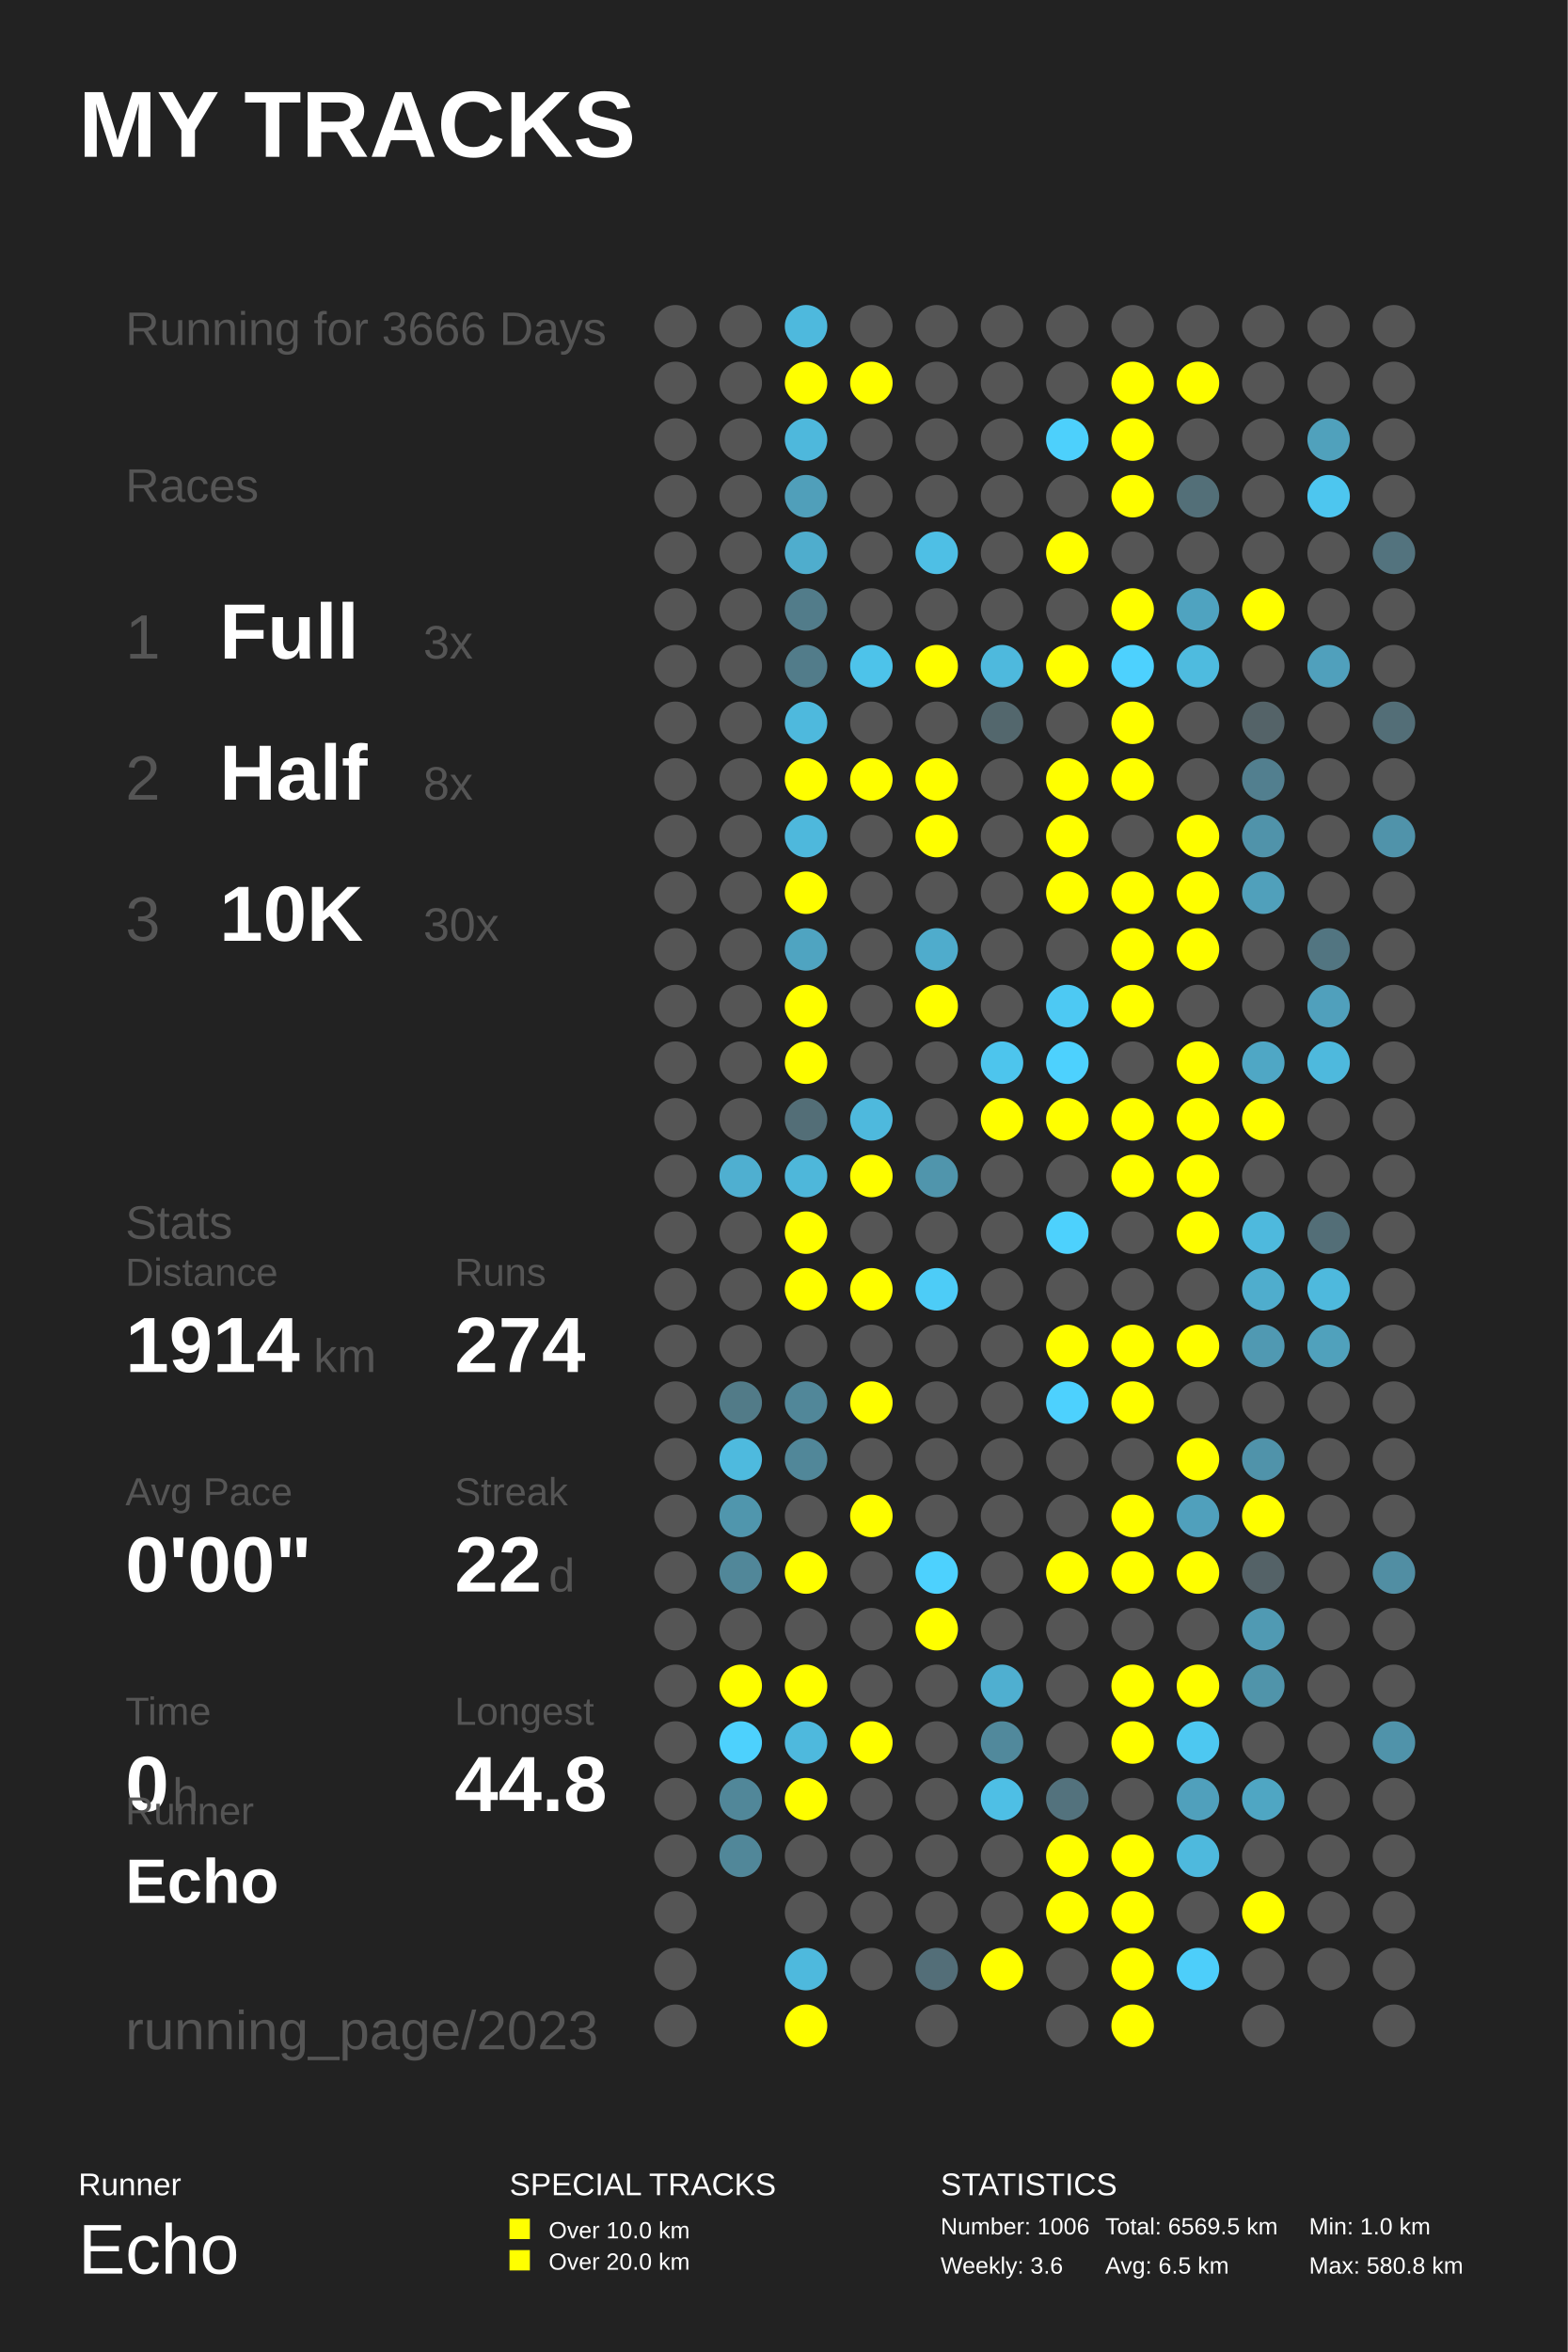
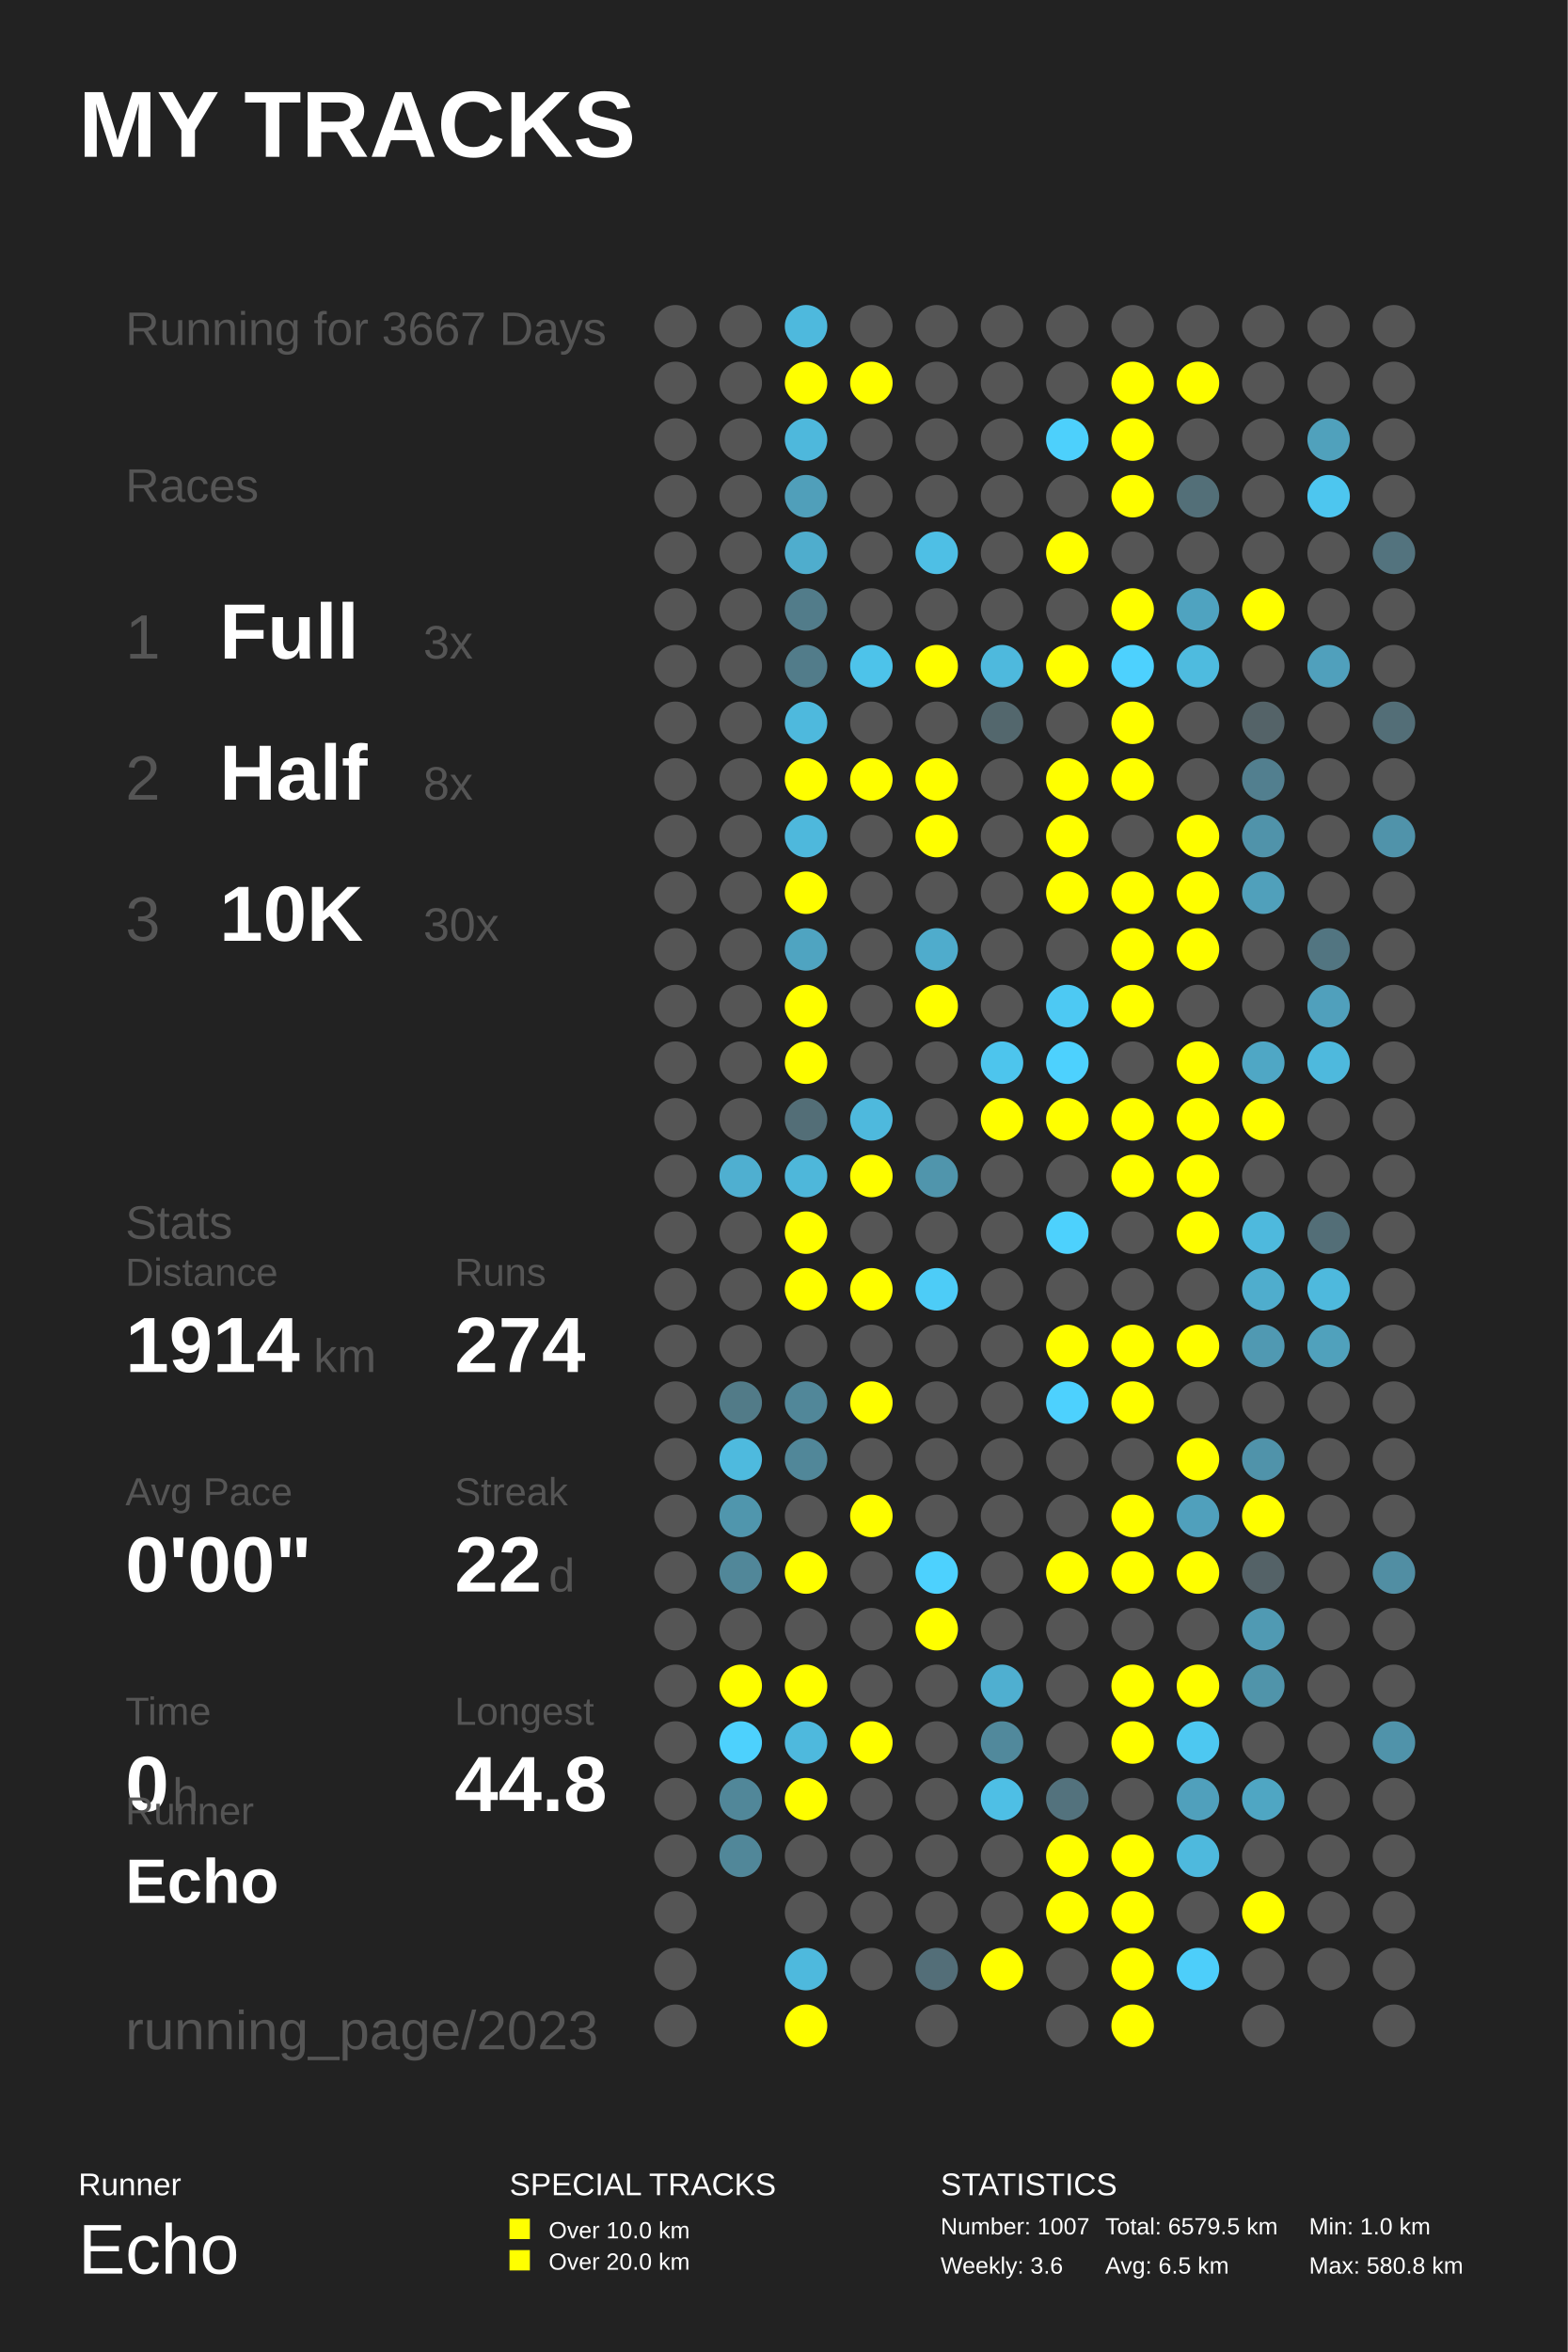
<svg xmlns="http://www.w3.org/2000/svg" baseProfile="full" height="300mm" version="1.1" viewBox="0,0,200,300" width="200mm">
  <defs />
  <rect fill="#222222" height="300" width="200" x="0" y="0" />
  <text fill="#FFFFFF" style="font-size:12px; font-family:Arial; font-weight:bold;" x="10" y="20">MY TRACKS</text>
  <text fill="#FFFFFF" style="font-size:4px; font-family:Arial" x="10" y="280">Runner</text>
  <text fill="#FFFFFF" style="font-size:9px; font-family:Arial" x="10" y="290">Echo</text>
  <text fill="#FFFFFF" style="font-size:4px; font-family:Arial" x="65" y="280">SPECIAL TRACKS</text>
  <rect fill="#FFFF00" height="2.6" width="2.6" x="65" y="283" />
  <text fill="#FFFFFF" style="font-size:3px; font-family:Arial" x="70" y="285.5">Over 10.0 km</text>
  <rect fill="#FFFF00" height="2.6" width="2.6" x="65" y="287" />
  <text fill="#FFFFFF" style="font-size:3px; font-family:Arial" x="70" y="289.5">Over 20.0 km</text>
  <text fill="#FFFFFF" style="font-size:4px; font-family:Arial" x="120" y="280">STATISTICS</text>
-   <text fill="#FFFFFF" style="font-size:3px; font-family:Arial" x="120" y="285">Number: 1006</text>
+   <text fill="#FFFFFF" style="font-size:3px; font-family:Arial" x="120" y="285">Number: 1007</text>
  <text fill="#FFFFFF" style="font-size:3px; font-family:Arial" x="120" y="290">Weekly: 3.6</text>
-   <text fill="#FFFFFF" style="font-size:3px; font-family:Arial" x="141" y="285">Total: 6569.5 km</text>
+   <text fill="#FFFFFF" style="font-size:3px; font-family:Arial" x="141" y="285">Total: 6579.5 km</text>
  <text fill="#FFFFFF" style="font-size:3px; font-family:Arial" x="141" y="290">Avg: 6.5 km</text>
  <text fill="#FFFFFF" style="font-size:3px; font-family:Arial" x="167" y="285">Min: 1.0 km</text>
  <text fill="#FFFFFF" style="font-size:3px; font-family:Arial" x="167" y="290">Max: 580.8 km</text>
-   <text fill="#555555" style="font-size:6px; font-family:Arial;" x="16" y="44">Running for 3666 Days</text>
+   <text fill="#555555" style="font-size:6px; font-family:Arial;" x="16" y="44">Running for 3667 Days</text>
  <text fill="#555555" style="font-size:6px; font-family:Arial;" x="16" y="64">Races</text>
  <text fill="#555555" style="font-size:8px; font-family:Arial;" x="16" y="84">1</text>
  <text fill="#FFFFFF" style="font-size:10px; font-family:Arial; font-weight:bold;" x="28" y="84">Full</text>
  <text fill="#555555" style="font-size:6px; font-family:Arial;" x="54" y="84">3x</text>
  <text fill="#555555" style="font-size:8px; font-family:Arial;" x="16" y="102">2</text>
  <text fill="#FFFFFF" style="font-size:10px; font-family:Arial; font-weight:bold;" x="28" y="102">Half</text>
  <text fill="#555555" style="font-size:6px; font-family:Arial;" x="54" y="102">8x</text>
  <text fill="#555555" style="font-size:8px; font-family:Arial;" x="16" y="120">3</text>
  <text fill="#FFFFFF" style="font-size:10px; font-family:Arial; font-weight:bold;" x="28" y="120">10K</text>
  <text fill="#555555" style="font-size:6px; font-family:Arial;" x="54" y="120">30x</text>
  <text fill="#555555" style="font-size:6px; font-family:Arial;" x="16" y="158">Stats</text>
  <text fill="#555555" style="font-size:5px; font-family:Arial;" x="16" y="164">Distance</text>
  <text fill="#FFFFFF" style="font-size:10px; font-family:Arial; font-weight:bold;" x="16" y="175">1914</text>
  <text fill="#555555" style="font-size:6px; font-family:Arial;" x="40" y="175">km</text>
  <text fill="#555555" style="font-size:5px; font-family:Arial;" x="58" y="164">Runs</text>
  <text fill="#FFFFFF" style="font-size:10px; font-family:Arial; font-weight:bold;" x="58" y="175">274</text>
  <text fill="#555555" style="font-size:5px; font-family:Arial;" x="16" y="192">Avg Pace</text>
  <text fill="#FFFFFF" style="font-size:10px; font-family:Arial; font-weight:bold;" x="16" y="203">0'00"</text>
  <text fill="#555555" style="font-size:5px; font-family:Arial;" x="58" y="192">Streak</text>
  <text fill="#FFFFFF" style="font-size:10px; font-family:Arial; font-weight:bold;" x="58" y="203">22</text>
  <text fill="#555555" style="font-size:6px; font-family:Arial;" x="70" y="203">d</text>
  <text fill="#555555" style="font-size:5px; font-family:Arial;" x="16" y="220">Time</text>
  <text fill="#FFFFFF" style="font-size:10px; font-family:Arial; font-weight:bold;" x="16" y="231">0</text>
  <text fill="#555555" style="font-size:6px; font-family:Arial;" x="22" y="231">h</text>
  <text fill="#555555" style="font-size:5px; font-family:Arial;" x="58" y="220">Longest</text>
  <text fill="#FFFFFF" style="font-size:10px; font-family:Arial; font-weight:bold;" x="58" y="231">44.8</text>
  <text fill="#555555" style="font-size:5px; font-family:Arial;" x="16" y="232.71">Runner</text>
  <text fill="#FFFFFF" style="font-size:8px; font-family:Arial; font-weight:bold;" x="16" y="242.71">Echo</text>
  <text fill="#555555" style="font-size:7px; font-family:Arial;" x="16" y="261.387">running_page/2023</text>
  <circle cx="86.167" cy="41.613" fill="#555555" r="2.71" />
  <circle cx="86.167" cy="48.839" fill="#555555" r="2.71" />
  <circle cx="86.167" cy="56.065" fill="#555555" r="2.71" />
  <circle cx="86.167" cy="63.29" fill="#555555" r="2.71" />
  <circle cx="86.167" cy="70.516" fill="#555555" r="2.71" />
  <circle cx="86.167" cy="77.742" fill="#555555" r="2.71" />
  <circle cx="86.167" cy="84.968" fill="#555555" r="2.71" />
  <circle cx="86.167" cy="92.194" fill="#555555" r="2.71" />
  <circle cx="86.167" cy="99.419" fill="#555555" r="2.71" />
  <circle cx="86.167" cy="106.645" fill="#555555" r="2.71" />
  <circle cx="86.167" cy="113.871" fill="#555555" r="2.71" />
  <circle cx="86.167" cy="121.097" fill="#555555" r="2.71" />
  <circle cx="86.167" cy="128.323" fill="#555555" r="2.71" />
  <circle cx="86.167" cy="135.548" fill="#555555" r="2.71" />
  <circle cx="86.167" cy="142.774" fill="#555555" r="2.71" />
  <circle cx="86.167" cy="150.0" fill="#555555" r="2.71" />
  <circle cx="86.167" cy="157.226" fill="#555555" r="2.71" />
  <circle cx="86.167" cy="164.452" fill="#555555" r="2.71" />
  <circle cx="86.167" cy="171.677" fill="#555555" r="2.71" />
  <circle cx="86.167" cy="178.903" fill="#555555" r="2.71" />
  <circle cx="86.167" cy="186.129" fill="#555555" r="2.71" />
  <circle cx="86.167" cy="193.355" fill="#555555" r="2.71" />
  <circle cx="86.167" cy="200.581" fill="#555555" r="2.71" />
  <circle cx="86.167" cy="207.806" fill="#555555" r="2.71" />
  <circle cx="86.167" cy="215.032" fill="#555555" r="2.71" />
  <circle cx="86.167" cy="222.258" fill="#555555" r="2.71" />
  <circle cx="86.167" cy="229.484" fill="#555555" r="2.71" />
  <circle cx="86.167" cy="236.71" fill="#555555" r="2.71" />
  <circle cx="86.167" cy="243.935" fill="#555555" r="2.71" />
  <circle cx="86.167" cy="251.161" fill="#555555" r="2.71" />
  <circle cx="86.167" cy="258.387" fill="#555555" r="2.71" />
  <circle cx="94.5" cy="41.613" fill="#555555" r="2.71" />
  <circle cx="94.5" cy="48.839" fill="#555555" r="2.71" />
  <circle cx="94.5" cy="56.065" fill="#555555" r="2.71" />
  <circle cx="94.5" cy="63.29" fill="#555555" r="2.71" />
  <circle cx="94.5" cy="70.516" fill="#555555" r="2.71" />
  <circle cx="94.5" cy="77.742" fill="#555555" r="2.71" />
  <circle cx="94.5" cy="84.968" fill="#555555" r="2.71" />
  <circle cx="94.5" cy="92.194" fill="#555555" r="2.71" />
  <circle cx="94.5" cy="99.419" fill="#555555" r="2.71" />
  <circle cx="94.5" cy="106.645" fill="#555555" r="2.71" />
  <circle cx="94.5" cy="113.871" fill="#555555" r="2.71" />
  <circle cx="94.5" cy="121.097" fill="#555555" r="2.71" />
  <circle cx="94.5" cy="128.323" fill="#555555" r="2.71" />
  <circle cx="94.5" cy="135.548" fill="#555555" r="2.71" />
  <circle cx="94.5" cy="142.774" fill="#555555" r="2.71" />
  <circle cx="94.5" cy="150.0" fill="#4fafd0" r="2.71" />
  <circle cx="94.5" cy="157.226" fill="#555555" r="2.71" />
  <circle cx="94.5" cy="164.452" fill="#555555" r="2.71" />
  <circle cx="94.5" cy="171.677" fill="#555555" r="2.71" />
  <circle cx="94.5" cy="178.903" fill="#527b88" r="2.71" />
  <circle cx="94.5" cy="186.129" fill="#4ebade" r="2.71" />
  <circle cx="94.5" cy="193.355" fill="#5096ad" r="2.71" />
  <circle cx="94.5" cy="200.581" fill="#518799" r="2.71" />
  <circle cx="94.5" cy="207.806" fill="#555555" r="2.71" />
  <circle cx="94.5" cy="215.032" fill="#FFFF00" r="2.71" />
  <circle cx="94.5" cy="222.258" fill="#4dd1fd" r="2.71" />
  <circle cx="94.5" cy="229.484" fill="#518799" r="2.71" />
  <circle cx="94.5" cy="236.71" fill="#518799" r="2.71" />
  <circle cx="102.833" cy="41.613" fill="#4eb9dd" r="2.71" />
  <circle cx="102.833" cy="48.839" fill="#FFFF00" r="2.71" />
  <circle cx="102.833" cy="56.065" fill="#4eb8dc" r="2.71" />
  <circle cx="102.833" cy="63.29" fill="#509fba" r="2.71" />
  <circle cx="102.833" cy="70.516" fill="#4fadcd" r="2.71" />
  <circle cx="102.833" cy="77.742" fill="#527c8a" r="2.71" />
  <circle cx="102.833" cy="84.968" fill="#527c8a" r="2.71" />
  <circle cx="102.833" cy="92.194" fill="#4eb9dd" r="2.71" />
  <circle cx="102.833" cy="99.419" fill="#FFFF00" r="2.71" />
  <circle cx="102.833" cy="106.645" fill="#4eb8dc" r="2.71" />
  <circle cx="102.833" cy="113.871" fill="#FFFF00" r="2.71" />
  <circle cx="102.833" cy="121.097" fill="#4fa4c1" r="2.71" />
  <circle cx="102.833" cy="128.323" fill="#FFFF00" r="2.71" />
  <circle cx="102.833" cy="135.548" fill="#FFFF00" r="2.71" />
  <circle cx="102.833" cy="142.774" fill="#536e77" r="2.71" />
  <circle cx="102.833" cy="150.0" fill="#4eb7da" r="2.71" />
  <circle cx="102.833" cy="157.226" fill="#FFFF00" r="2.71" />
  <circle cx="102.833" cy="164.452" fill="#FFFF00" r="2.71" />
  <circle cx="102.833" cy="171.677" fill="#555555" r="2.71" />
  <circle cx="102.833" cy="178.903" fill="#518799" r="2.71" />
  <circle cx="102.833" cy="186.129" fill="#518799" r="2.71" />
  <circle cx="102.833" cy="193.355" fill="#555555" r="2.71" />
  <circle cx="102.833" cy="200.581" fill="#FFFF00" r="2.71" />
  <circle cx="102.833" cy="207.806" fill="#555555" r="2.71" />
  <circle cx="102.833" cy="215.032" fill="#FFFF00" r="2.71" />
  <circle cx="102.833" cy="222.258" fill="#4eb9dd" r="2.71" />
  <circle cx="102.833" cy="229.484" fill="#FFFF00" r="2.71" />
  <circle cx="102.833" cy="236.71" fill="#555555" r="2.71" />
  <circle cx="102.833" cy="243.935" fill="#555555" r="2.71" />
  <circle cx="102.833" cy="251.161" fill="#4eb9dd" r="2.71" />
  <circle cx="102.833" cy="258.387" fill="#FFFF00" r="2.71" />
  <circle cx="111.167" cy="41.613" fill="#555555" r="2.71" />
  <circle cx="111.167" cy="48.839" fill="#FFFF00" r="2.71" />
  <circle cx="111.167" cy="56.065" fill="#555555" r="2.71" />
  <circle cx="111.167" cy="63.29" fill="#555555" r="2.71" />
  <circle cx="111.167" cy="70.516" fill="#555555" r="2.71" />
  <circle cx="111.167" cy="77.742" fill="#555555" r="2.71" />
  <circle cx="111.167" cy="84.968" fill="#4dc3ea" r="2.71" />
  <circle cx="111.167" cy="92.194" fill="#555555" r="2.71" />
  <circle cx="111.167" cy="99.419" fill="#FFFF00" r="2.71" />
  <circle cx="111.167" cy="106.645" fill="#555555" r="2.71" />
  <circle cx="111.167" cy="113.871" fill="#555555" r="2.71" />
  <circle cx="111.167" cy="121.097" fill="#555555" r="2.71" />
  <circle cx="111.167" cy="128.323" fill="#555555" r="2.71" />
  <circle cx="111.167" cy="135.548" fill="#555555" r="2.71" />
  <circle cx="111.167" cy="142.774" fill="#4eb9dd" r="2.71" />
  <circle cx="111.167" cy="150.0" fill="#FFFF00" r="2.71" />
  <circle cx="111.167" cy="157.226" fill="#555555" r="2.71" />
  <circle cx="111.167" cy="164.452" fill="#FFFF00" r="2.71" />
  <circle cx="111.167" cy="171.677" fill="#555555" r="2.71" />
  <circle cx="111.167" cy="178.903" fill="#FFFF00" r="2.71" />
  <circle cx="111.167" cy="186.129" fill="#555555" r="2.71" />
  <circle cx="111.167" cy="193.355" fill="#FFFF00" r="2.71" />
  <circle cx="111.167" cy="200.581" fill="#555555" r="2.71" />
  <circle cx="111.167" cy="207.806" fill="#555555" r="2.71" />
  <circle cx="111.167" cy="215.032" fill="#555555" r="2.71" />
  <circle cx="111.167" cy="222.258" fill="#FFFF00" r="2.71" />
  <circle cx="111.167" cy="229.484" fill="#555555" r="2.71" />
  <circle cx="111.167" cy="236.71" fill="#555555" r="2.71" />
  <circle cx="111.167" cy="243.935" fill="#555555" r="2.71" />
  <circle cx="111.167" cy="251.161" fill="#555555" r="2.71" />
  <circle cx="119.5" cy="41.613" fill="#555555" r="2.71" />
  <circle cx="119.5" cy="48.839" fill="#555555" r="2.71" />
  <circle cx="119.5" cy="56.065" fill="#555555" r="2.71" />
  <circle cx="119.5" cy="63.29" fill="#555555" r="2.71" />
  <circle cx="119.5" cy="70.516" fill="#4ebfe5" r="2.71" />
  <circle cx="119.5" cy="77.742" fill="#555555" r="2.71" />
  <circle cx="119.5" cy="84.968" fill="#FFFF00" r="2.71" />
  <circle cx="119.5" cy="92.194" fill="#555555" r="2.71" />
  <circle cx="119.5" cy="99.419" fill="#FFFF00" r="2.71" />
  <circle cx="119.5" cy="106.645" fill="#FFFF00" r="2.71" />
  <circle cx="119.5" cy="113.871" fill="#555555" r="2.71" />
  <circle cx="119.5" cy="121.097" fill="#4faccc" r="2.71" />
  <circle cx="119.5" cy="128.323" fill="#FFFF00" r="2.71" />
  <circle cx="119.5" cy="135.548" fill="#555555" r="2.71" />
  <circle cx="119.5" cy="142.774" fill="#555555" r="2.71" />
  <circle cx="119.5" cy="150.0" fill="#5095ac" r="2.71" />
  <circle cx="119.5" cy="157.226" fill="#555555" r="2.71" />
  <circle cx="119.5" cy="164.452" fill="#4dccf7" r="2.71" />
  <circle cx="119.5" cy="171.677" fill="#555555" r="2.71" />
  <circle cx="119.5" cy="178.903" fill="#555555" r="2.71" />
  <circle cx="119.5" cy="186.129" fill="#555555" r="2.71" />
  <circle cx="119.5" cy="193.355" fill="#555555" r="2.71" />
  <circle cx="119.5" cy="200.581" fill="#4dd1fe" r="2.71" />
  <circle cx="119.5" cy="207.806" fill="#FFFF00" r="2.71" />
  <circle cx="119.5" cy="215.032" fill="#555555" r="2.71" />
  <circle cx="119.5" cy="222.258" fill="#555555" r="2.71" />
  <circle cx="119.5" cy="229.484" fill="#555555" r="2.71" />
  <circle cx="119.5" cy="236.71" fill="#555555" r="2.71" />
  <circle cx="119.5" cy="243.935" fill="#555555" r="2.71" />
  <circle cx="119.5" cy="251.161" fill="#536e78" r="2.71" />
  <circle cx="119.5" cy="258.387" fill="#555555" r="2.71" />
  <circle cx="127.833" cy="41.613" fill="#555555" r="2.71" />
  <circle cx="127.833" cy="48.839" fill="#555555" r="2.71" />
  <circle cx="127.833" cy="56.065" fill="#555555" r="2.71" />
  <circle cx="127.833" cy="63.29" fill="#555555" r="2.71" />
  <circle cx="127.833" cy="70.516" fill="#555555" r="2.71" />
  <circle cx="127.833" cy="77.742" fill="#555555" r="2.71" />
  <circle cx="127.833" cy="84.968" fill="#4eb9dd" r="2.71" />
  <circle cx="127.833" cy="92.194" fill="#53676d" r="2.71" />
  <circle cx="127.833" cy="99.419" fill="#555555" r="2.71" />
  <circle cx="127.833" cy="106.645" fill="#555555" r="2.71" />
  <circle cx="127.833" cy="113.871" fill="#555555" r="2.71" />
  <circle cx="127.833" cy="121.097" fill="#555555" r="2.71" />
  <circle cx="127.833" cy="128.323" fill="#555555" r="2.71" />
  <circle cx="127.833" cy="135.548" fill="#4dc5ed" r="2.71" />
  <circle cx="127.833" cy="142.774" fill="#FFFF00" r="2.71" />
  <circle cx="127.833" cy="150.0" fill="#555555" r="2.71" />
  <circle cx="127.833" cy="157.226" fill="#555555" r="2.71" />
  <circle cx="127.833" cy="164.452" fill="#555555" r="2.71" />
  <circle cx="127.833" cy="171.677" fill="#555555" r="2.71" />
  <circle cx="127.833" cy="178.903" fill="#555555" r="2.71" />
  <circle cx="127.833" cy="186.129" fill="#555555" r="2.71" />
  <circle cx="127.833" cy="193.355" fill="#555555" r="2.71" />
  <circle cx="127.833" cy="200.581" fill="#555555" r="2.71" />
  <circle cx="127.833" cy="207.806" fill="#555555" r="2.71" />
  <circle cx="127.833" cy="215.032" fill="#4fafd0" r="2.71" />
  <circle cx="127.833" cy="222.258" fill="#51899c" r="2.71" />
  <circle cx="127.833" cy="229.484" fill="#4ebfe5" r="2.71" />
  <circle cx="127.833" cy="236.71" fill="#555555" r="2.71" />
  <circle cx="127.833" cy="243.935" fill="#555555" r="2.71" />
  <circle cx="127.833" cy="251.161" fill="#FFFF00" r="2.71" />
  <circle cx="136.167" cy="41.613" fill="#555555" r="2.71" />
  <circle cx="136.167" cy="48.839" fill="#555555" r="2.71" />
  <circle cx="136.167" cy="56.065" fill="#4dd0fc" r="2.71" />
  <circle cx="136.167" cy="63.29" fill="#555555" r="2.71" />
  <circle cx="136.167" cy="70.516" fill="#FFFF00" r="2.71" />
  <circle cx="136.167" cy="77.742" fill="#555555" r="2.71" />
  <circle cx="136.167" cy="84.968" fill="#FFFF00" r="2.71" />
  <circle cx="136.167" cy="92.194" fill="#555555" r="2.71" />
  <circle cx="136.167" cy="99.419" fill="#FFFF00" r="2.71" />
  <circle cx="136.167" cy="106.645" fill="#FFFF00" r="2.71" />
  <circle cx="136.167" cy="113.871" fill="#FFFF00" r="2.71" />
  <circle cx="136.167" cy="121.097" fill="#555555" r="2.71" />
  <circle cx="136.167" cy="128.323" fill="#4dc9f3" r="2.71" />
  <circle cx="136.167" cy="135.548" fill="#4dd1fe" r="2.71" />
  <circle cx="136.167" cy="142.774" fill="#FFFF00" r="2.71" />
  <circle cx="136.167" cy="150.0" fill="#555555" r="2.71" />
  <circle cx="136.167" cy="157.226" fill="#4dd1fd" r="2.71" />
  <circle cx="136.167" cy="164.452" fill="#555555" r="2.71" />
  <circle cx="136.167" cy="171.677" fill="#FFFF00" r="2.71" />
  <circle cx="136.167" cy="178.903" fill="#4dd1fe" r="2.71" />
  <circle cx="136.167" cy="186.129" fill="#555555" r="2.71" />
  <circle cx="136.167" cy="193.355" fill="#555555" r="2.71" />
  <circle cx="136.167" cy="200.581" fill="#FFFF00" r="2.71" />
  <circle cx="136.167" cy="207.806" fill="#555555" r="2.71" />
  <circle cx="136.167" cy="215.032" fill="#555555" r="2.71" />
  <circle cx="136.167" cy="222.258" fill="#555555" r="2.71" />
  <circle cx="136.167" cy="229.484" fill="#53727d" r="2.71" />
  <circle cx="136.167" cy="236.71" fill="#FFFF00" r="2.71" />
  <circle cx="136.167" cy="243.935" fill="#FFFF00" r="2.71" />
  <circle cx="136.167" cy="251.161" fill="#555555" r="2.71" />
  <circle cx="136.167" cy="258.387" fill="#555555" r="2.71" />
  <circle cx="144.5" cy="41.613" fill="#555555" r="2.71" />
  <circle cx="144.5" cy="48.839" fill="#FFFF00" r="2.71" />
  <circle cx="144.5" cy="56.065" fill="#FFFF00" r="2.71" />
  <circle cx="144.5" cy="63.29" fill="#FFFF00" r="2.71" />
  <circle cx="144.5" cy="70.516" fill="#555555" r="2.71" />
  <circle cx="144.5" cy="77.742" fill="#FFFF00" r="2.71" />
  <circle cx="144.5" cy="84.968" fill="#4dd1fe" r="2.71" />
  <circle cx="144.5" cy="92.194" fill="#FFFF00" r="2.71" />
  <circle cx="144.5" cy="99.419" fill="#FFFF00" r="2.71" />
  <circle cx="144.5" cy="106.645" fill="#555555" r="2.71" />
  <circle cx="144.5" cy="113.871" fill="#FFFF00" r="2.71" />
  <circle cx="144.5" cy="121.097" fill="#FFFF00" r="2.71" />
  <circle cx="144.5" cy="128.323" fill="#FFFF00" r="2.71" />
  <circle cx="144.5" cy="135.548" fill="#555555" r="2.71" />
  <circle cx="144.5" cy="142.774" fill="#FFFF00" r="2.71" />
  <circle cx="144.5" cy="150.0" fill="#FFFF00" r="2.71" />
  <circle cx="144.5" cy="157.226" fill="#555555" r="2.71" />
  <circle cx="144.5" cy="164.452" fill="#555555" r="2.71" />
  <circle cx="144.5" cy="171.677" fill="#FFFF00" r="2.71" />
  <circle cx="144.5" cy="178.903" fill="#FFFF00" r="2.71" />
  <circle cx="144.5" cy="186.129" fill="#555555" r="2.71" />
  <circle cx="144.5" cy="193.355" fill="#FFFF00" r="2.71" />
  <circle cx="144.5" cy="200.581" fill="#FFFF00" r="2.71" />
  <circle cx="144.5" cy="207.806" fill="#555555" r="2.71" />
  <circle cx="144.5" cy="215.032" fill="#FFFF00" r="2.71" />
  <circle cx="144.5" cy="222.258" fill="#FFFF00" r="2.71" />
  <circle cx="144.5" cy="229.484" fill="#555555" r="2.71" />
  <circle cx="144.5" cy="236.71" fill="#FFFF00" r="2.71" />
  <circle cx="144.5" cy="243.935" fill="#FFFF00" r="2.71" />
  <circle cx="144.5" cy="251.161" fill="#FFFF00" r="2.71" />
  <circle cx="144.5" cy="258.387" fill="#FFFF00" r="2.71" />
  <circle cx="152.833" cy="41.613" fill="#555555" r="2.71" />
  <circle cx="152.833" cy="48.839" fill="#FFFF00" r="2.71" />
  <circle cx="152.833" cy="56.065" fill="#555555" r="2.71" />
  <circle cx="152.833" cy="63.29" fill="#536f78" r="2.71" />
  <circle cx="152.833" cy="70.516" fill="#555555" r="2.71" />
  <circle cx="152.833" cy="77.742" fill="#4fa3c0" r="2.71" />
  <circle cx="152.833" cy="84.968" fill="#4ebbdf" r="2.71" />
  <circle cx="152.833" cy="92.194" fill="#555555" r="2.71" />
  <circle cx="152.833" cy="99.419" fill="#555555" r="2.71" />
  <circle cx="152.833" cy="106.645" fill="#FFFF00" r="2.71" />
  <circle cx="152.833" cy="113.871" fill="#FFFF00" r="2.71" />
  <circle cx="152.833" cy="121.097" fill="#FFFF00" r="2.71" />
  <circle cx="152.833" cy="128.323" fill="#555555" r="2.71" />
  <circle cx="152.833" cy="135.548" fill="#FFFF00" r="2.71" />
  <circle cx="152.833" cy="142.774" fill="#FFFF00" r="2.71" />
  <circle cx="152.833" cy="150.0" fill="#FFFF00" r="2.71" />
  <circle cx="152.833" cy="157.226" fill="#FFFF00" r="2.71" />
  <circle cx="152.833" cy="164.452" fill="#555555" r="2.71" />
  <circle cx="152.833" cy="171.677" fill="#FFFF00" r="2.71" />
  <circle cx="152.833" cy="178.903" fill="#555555" r="2.71" />
  <circle cx="152.833" cy="186.129" fill="#FFFF00" r="2.71" />
  <circle cx="152.833" cy="193.355" fill="#50a0bc" r="2.71" />
  <circle cx="152.833" cy="200.581" fill="#FFFF00" r="2.71" />
  <circle cx="152.833" cy="207.806" fill="#555555" r="2.71" />
  <circle cx="152.833" cy="215.032" fill="#FFFF00" r="2.71" />
  <circle cx="152.833" cy="222.258" fill="#4dc8f1" r="2.71" />
  <circle cx="152.833" cy="229.484" fill="#50a0bc" r="2.71" />
  <circle cx="152.833" cy="236.71" fill="#4eb9dd" r="2.71" />
  <circle cx="152.833" cy="243.935" fill="#555555" r="2.71" />
  <circle cx="152.833" cy="251.161" fill="#4dcefa" r="2.71" />
  <circle cx="161.167" cy="41.613" fill="#555555" r="2.71" />
  <circle cx="161.167" cy="48.839" fill="#555555" r="2.71" />
  <circle cx="161.167" cy="56.065" fill="#555555" r="2.71" />
  <circle cx="161.167" cy="63.29" fill="#555555" r="2.71" />
  <circle cx="161.167" cy="70.516" fill="#555555" r="2.71" />
  <circle cx="161.167" cy="77.742" fill="#FFFF00" r="2.71" />
  <circle cx="161.167" cy="84.968" fill="#555555" r="2.71" />
  <circle cx="161.167" cy="92.194" fill="#546368" r="2.71" />
  <circle cx="161.167" cy="99.419" fill="#527f8f" r="2.71" />
  <circle cx="161.167" cy="106.645" fill="#5093aa" r="2.71" />
  <circle cx="161.167" cy="113.871" fill="#50a0bb" r="2.71" />
  <circle cx="161.167" cy="121.097" fill="#555555" r="2.71" />
  <circle cx="161.167" cy="128.323" fill="#555555" r="2.71" />
  <circle cx="161.167" cy="135.548" fill="#4fa7c5" r="2.71" />
  <circle cx="161.167" cy="142.774" fill="#FFFF00" r="2.71" />
  <circle cx="161.167" cy="150.0" fill="#555555" r="2.71" />
  <circle cx="161.167" cy="157.226" fill="#4eb9dd" r="2.71" />
  <circle cx="161.167" cy="164.452" fill="#4fadcd" r="2.71" />
  <circle cx="161.167" cy="171.677" fill="#5099b2" r="2.71" />
  <circle cx="161.167" cy="178.903" fill="#555555" r="2.71" />
  <circle cx="161.167" cy="186.129" fill="#5093aa" r="2.71" />
  <circle cx="161.167" cy="193.355" fill="#FFFF00" r="2.71" />
  <circle cx="161.167" cy="200.581" fill="#546267" r="2.71" />
  <circle cx="161.167" cy="207.806" fill="#509ab3" r="2.71" />
  <circle cx="161.167" cy="215.032" fill="#5094aa" r="2.71" />
  <circle cx="161.167" cy="222.258" fill="#555555" r="2.71" />
  <circle cx="161.167" cy="229.484" fill="#4fa6c3" r="2.71" />
  <circle cx="161.167" cy="236.71" fill="#555555" r="2.71" />
  <circle cx="161.167" cy="243.935" fill="#FFFF00" r="2.71" />
  <circle cx="161.167" cy="251.161" fill="#555555" r="2.71" />
  <circle cx="161.167" cy="258.387" fill="#555555" r="2.71" />
  <circle cx="169.5" cy="41.613" fill="#555555" r="2.71" />
  <circle cx="169.5" cy="48.839" fill="#555555" r="2.71" />
  <circle cx="169.5" cy="56.065" fill="#50a1bc" r="2.71" />
  <circle cx="169.5" cy="63.29" fill="#4dc6ef" r="2.71" />
  <circle cx="169.5" cy="70.516" fill="#555555" r="2.71" />
  <circle cx="169.5" cy="77.742" fill="#555555" r="2.71" />
  <circle cx="169.5" cy="84.968" fill="#50a0bc" r="2.71" />
  <circle cx="169.5" cy="92.194" fill="#555555" r="2.71" />
  <circle cx="169.5" cy="99.419" fill="#555555" r="2.71" />
  <circle cx="169.5" cy="106.645" fill="#555555" r="2.71" />
  <circle cx="169.5" cy="113.871" fill="#555555" r="2.71" />
  <circle cx="169.5" cy="121.097" fill="#527581" r="2.71" />
  <circle cx="169.5" cy="128.323" fill="#50a0bc" r="2.71" />
  <circle cx="169.5" cy="135.548" fill="#4eb9dd" r="2.71" />
  <circle cx="169.5" cy="142.774" fill="#555555" r="2.71" />
  <circle cx="169.5" cy="150.0" fill="#555555" r="2.71" />
  <circle cx="169.5" cy="157.226" fill="#536e77" r="2.71" />
  <circle cx="169.5" cy="164.452" fill="#4eb9dd" r="2.71" />
  <circle cx="169.5" cy="171.677" fill="#50a1bc" r="2.71" />
  <circle cx="169.5" cy="178.903" fill="#555555" r="2.71" />
  <circle cx="169.5" cy="186.129" fill="#555555" r="2.71" />
  <circle cx="169.5" cy="193.355" fill="#555555" r="2.71" />
  <circle cx="169.5" cy="200.581" fill="#555555" r="2.71" />
  <circle cx="169.5" cy="207.806" fill="#555555" r="2.71" />
  <circle cx="169.5" cy="215.032" fill="#555555" r="2.71" />
  <circle cx="169.5" cy="222.258" fill="#555555" r="2.71" />
  <circle cx="169.5" cy="229.484" fill="#555555" r="2.71" />
  <circle cx="169.5" cy="236.71" fill="#555555" r="2.71" />
  <circle cx="169.5" cy="243.935" fill="#555555" r="2.71" />
  <circle cx="169.5" cy="251.161" fill="#555555" r="2.71" />
  <circle cx="177.833" cy="41.613" fill="#555555" r="2.71" />
  <circle cx="177.833" cy="48.839" fill="#555555" r="2.71" />
  <circle cx="177.833" cy="56.065" fill="#555555" r="2.71" />
  <circle cx="177.833" cy="63.29" fill="#555555" r="2.71" />
  <circle cx="177.833" cy="70.516" fill="#53737e" r="2.71" />
  <circle cx="177.833" cy="77.742" fill="#555555" r="2.71" />
  <circle cx="177.833" cy="84.968" fill="#555555" r="2.71" />
  <circle cx="177.833" cy="92.194" fill="#536e77" r="2.71" />
  <circle cx="177.833" cy="99.419" fill="#555555" r="2.71" />
  <circle cx="177.833" cy="106.645" fill="#5093aa" r="2.71" />
  <circle cx="177.833" cy="113.871" fill="#555555" r="2.71" />
  <circle cx="177.833" cy="121.097" fill="#555555" r="2.71" />
  <circle cx="177.833" cy="128.323" fill="#555555" r="2.71" />
  <circle cx="177.833" cy="135.548" fill="#555555" r="2.71" />
  <circle cx="177.833" cy="142.774" fill="#555555" r="2.71" />
  <circle cx="177.833" cy="150.0" fill="#555555" r="2.71" />
  <circle cx="177.833" cy="157.226" fill="#555555" r="2.71" />
  <circle cx="177.833" cy="164.452" fill="#555555" r="2.71" />
  <circle cx="177.833" cy="171.677" fill="#555555" r="2.71" />
  <circle cx="177.833" cy="178.903" fill="#555555" r="2.71" />
  <circle cx="177.833" cy="186.129" fill="#555555" r="2.71" />
  <circle cx="177.833" cy="193.355" fill="#555555" r="2.71" />
  <circle cx="177.833" cy="200.581" fill="#518ea3" r="2.71" />
  <circle cx="177.833" cy="207.806" fill="#555555" r="2.71" />
  <circle cx="177.833" cy="215.032" fill="#555555" r="2.71" />
  <circle cx="177.833" cy="222.258" fill="#5093aa" r="2.71" />
  <circle cx="177.833" cy="229.484" fill="#555555" r="2.71" />
  <circle cx="177.833" cy="236.71" fill="#555555" r="2.71" />
  <circle cx="177.833" cy="243.935" fill="#555555" r="2.71" />
  <circle cx="177.833" cy="251.161" fill="#555555" r="2.71" />
  <circle cx="177.833" cy="258.387" fill="#555555" r="2.71" />
</svg>
